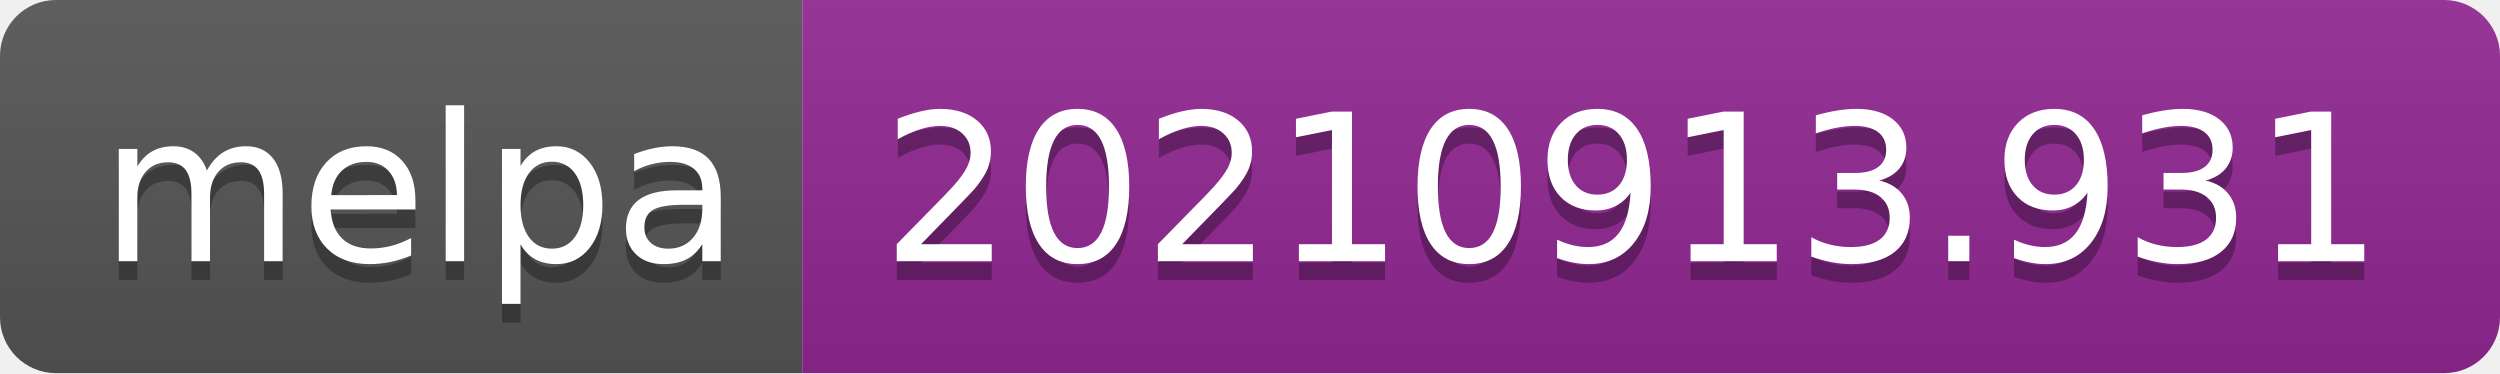
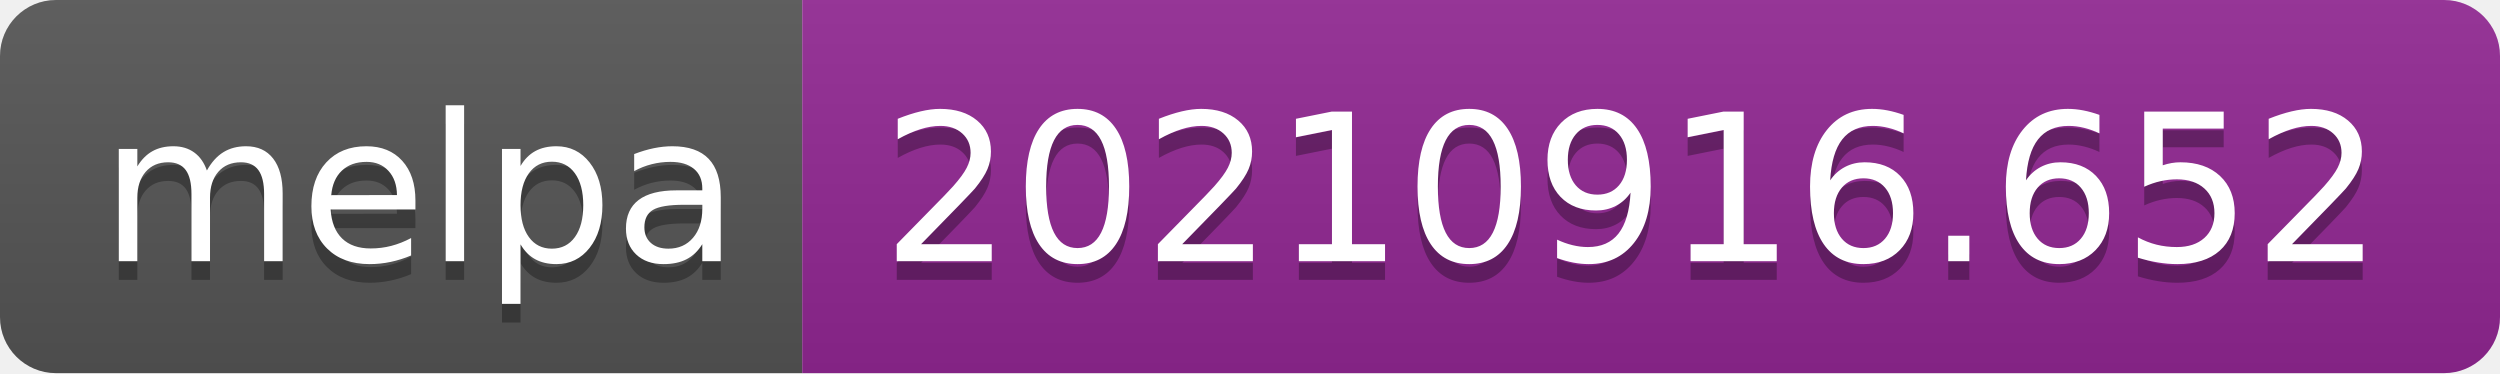
- <svg xmlns="http://www.w3.org/2000/svg" width="134" height="20" role="img" aria-label="melpa: 20210913.931">
+ <svg xmlns="http://www.w3.org/2000/svg" width="134" height="20" role="img" aria-label="melpa: 20210916.652">
  <linearGradient id="s" x2="0" y2="100%">
    <stop offset="0" stop-color="#bbb" stop-opacity=".1" />
    <stop offset="1" stop-opacity=".1" />
  </linearGradient>
  <clipPath id="r">
    <rect width="134" height="20" rx="3" fill="#fff" />
  </clipPath>
  <g clip-path="url(#r)">
    <rect width="43" height="20" fill="#555" />
    <rect x="43" width="91" height="20" fill="#922793" />
    <rect width="134" height="20" fill="url(#s)" />
  </g>
  <g fill="#fff" text-anchor="middle" font-family="Verdana,Geneva,DejaVu Sans,sans-serif" text-rendering="geometricPrecision" font-size="110">
    <text aria-hidden="true" x="225" y="150" fill="#010101" fill-opacity=".3" transform="scale(.1)" textLength="330">melpa</text>
    <text x="225" y="140" transform="scale(.1)" fill="#fff" textLength="330">melpa</text>
-     <text aria-hidden="true" x="875" y="150" fill="#010101" fill-opacity=".3" transform="scale(.1)" textLength="810">20210913.931</text>
-     <text x="875" y="140" transform="scale(.1)" fill="#fff" textLength="810">20210913.931</text>
+     <text aria-hidden="true" x="875" y="150" fill="#010101" fill-opacity=".3" transform="scale(.1)" textLength="810">20210916.652</text>
+     <text x="875" y="140" transform="scale(.1)" fill="#fff" textLength="810">20210916.652</text>
  </g>
</svg>
